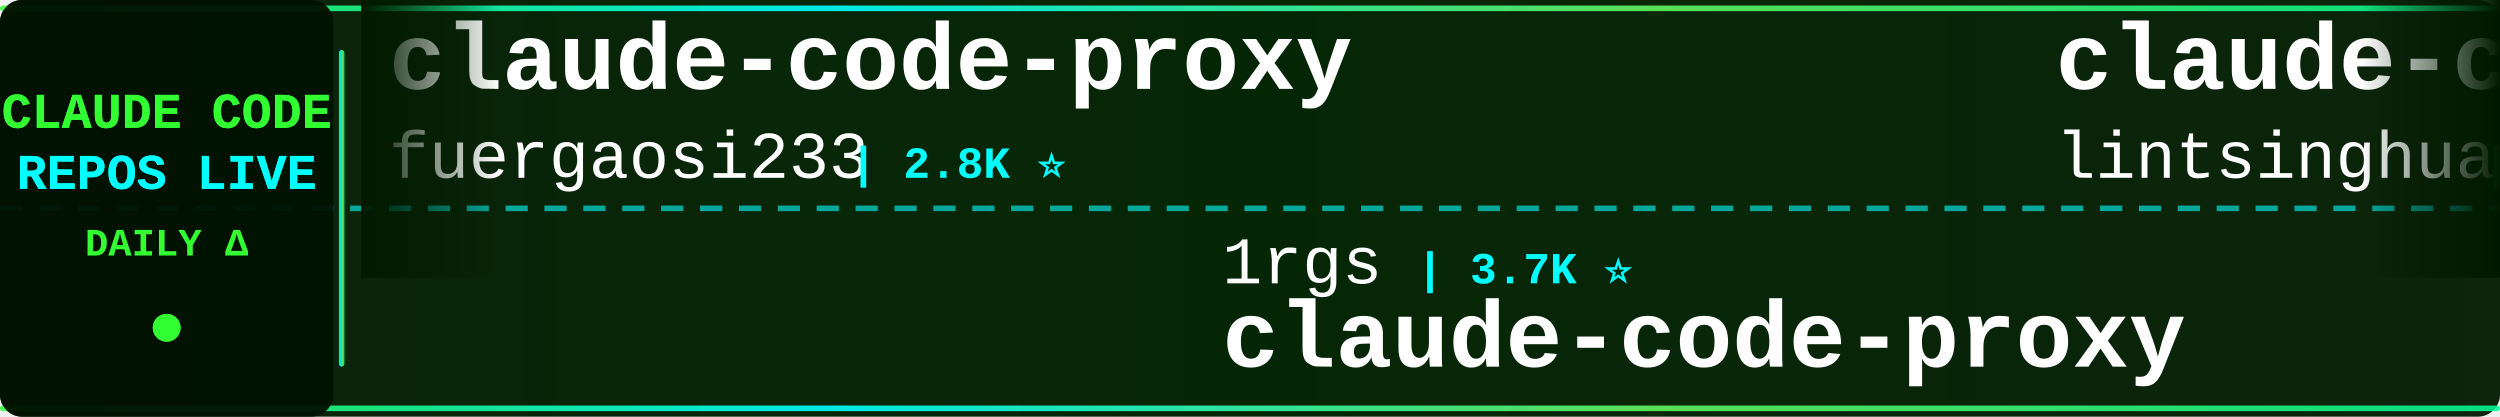
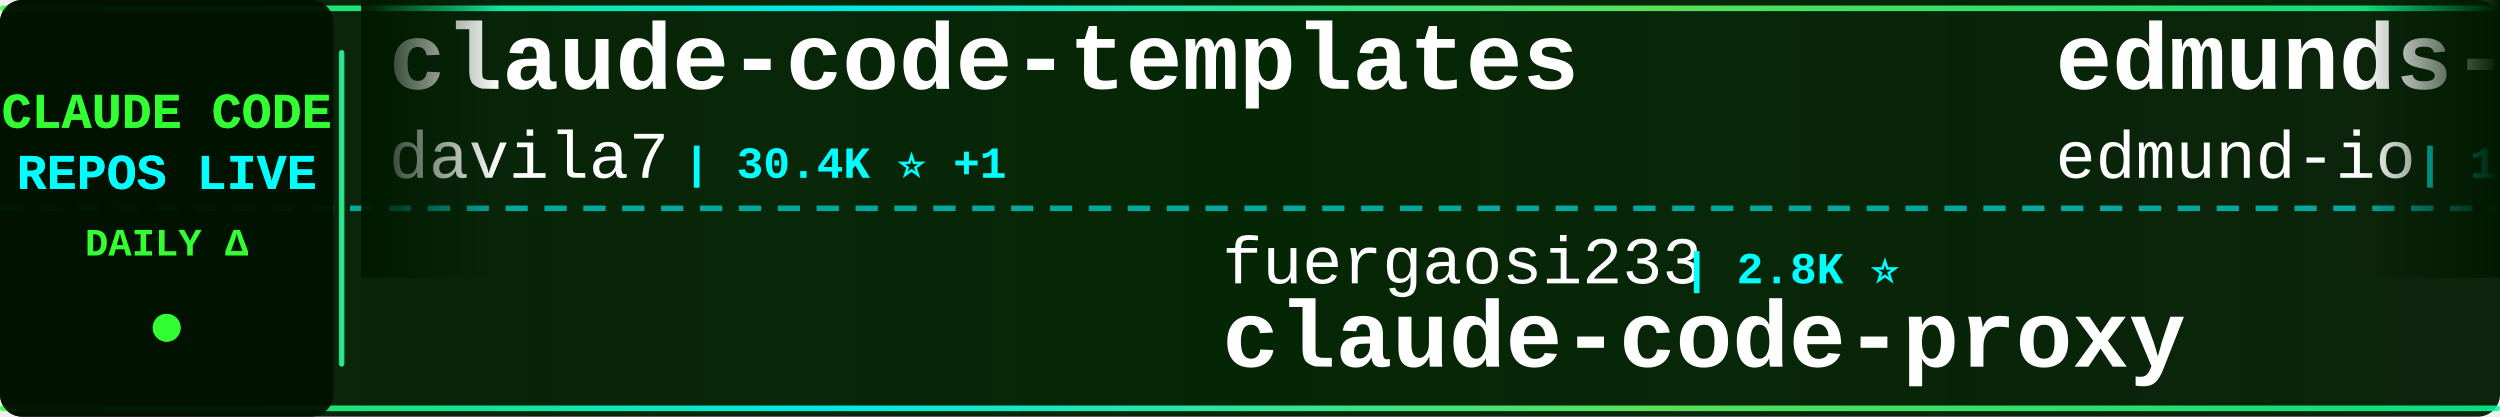
<svg xmlns="http://www.w3.org/2000/svg" width="900" height="150">
  <defs>
    <linearGradient id="tickerBg" x1="0%" y1="0%" x2="100%" y2="0%">
      <stop offset="0%" style="stop-color:#001a00;stop-opacity:0.95" />
      <stop offset="50%" style="stop-color:#002200;stop-opacity:0.98" />
      <stop offset="100%" style="stop-color:#001a00;stop-opacity:0.95" />
    </linearGradient>
    <linearGradient id="borderGrad" x1="0%" y1="0%" x2="100%" y2="0%">
      <stop offset="0%" style="stop-color:#33ff33;stop-opacity:0.85">
        <animate attributeName="stop-opacity" values="0.85;1;0.85" dur="2s" repeatCount="indefinite" />
      </stop>
      <stop offset="33%" style="stop-color:#00ffff;stop-opacity:0.9">
        <animate attributeName="stop-opacity" values="0.9;1;0.9" dur="2.2s" repeatCount="indefinite" />
      </stop>
      <stop offset="66%" style="stop-color:#66ff66;stop-opacity:0.85">
        <animate attributeName="stop-opacity" values="0.85;1;0.85" dur="1.8s" repeatCount="indefinite" />
      </stop>
      <stop offset="100%" style="stop-color:#00ff99;stop-opacity:0.85">
        <animate attributeName="stop-opacity" values="0.85;1;0.85" dur="2s" repeatCount="indefinite" />
      </stop>
    </linearGradient>
    <filter id="textGlow">
      <feGaussianBlur stdDeviation="0.1" result="coloredBlur" />
      <feMerge>
        <feMergeNode in="coloredBlur" />
        <feMergeNode in="SourceGraphic" />
      </feMerge>
    </filter>
    <filter id="metricGlow">
      <feGaussianBlur stdDeviation="0.2" result="coloredBlur" />
      <feMerge>
        <feMergeNode in="coloredBlur" />
        <feMergeNode in="SourceGraphic" />
      </feMerge>
    </filter>
    <linearGradient id="leftFade" x1="0%" y1="0%" x2="100%" y2="0%">
      <stop offset="0%" style="stop-color:#001a00;stop-opacity:1" />
      <stop offset="100%" style="stop-color:#001a00;stop-opacity:0" />
    </linearGradient>
    <linearGradient id="rightFade" x1="0%" y1="0%" x2="100%" y2="0%">
      <stop offset="0%" style="stop-color:#001a00;stop-opacity:0" />
      <stop offset="100%" style="stop-color:#001a00;stop-opacity:1" />
    </linearGradient>
  </defs>
  <rect width="900" height="150" fill="url(#tickerBg)" rx="8" />
  <rect x="0" y="2" width="900" height="2" fill="url(#borderGrad)" rx="1" />
  <rect x="0" y="146" width="900" height="2" fill="url(#borderGrad)" rx="1" />
  <line x1="0" y1="75" x2="900" y2="75" stroke="#00ffff" stroke-width="2" stroke-dasharray="8 6" opacity="0.6" />
  <rect x="0" y="0" width="120" height="150" fill="#001100" opacity="0.95" rx="8" />
  <text x="60" y="46" font-family="'Courier New', monospace" font-size="18" font-weight="bold" fill="#33ff33" text-anchor="middle" filter="url(#textGlow)">
    CLAUDE CODE
  </text>
  <text x="60" y="68" font-family="'Courier New', monospace" font-size="18" font-weight="bold" fill="#00ffff" text-anchor="middle" filter="url(#textGlow)">
    REPOS LIVE
  </text>
  <text x="60" y="92" font-family="'Courier New', monospace" font-size="14" font-weight="bold" fill="#33ff33" text-anchor="middle">
    DAILY Δ
  </text>
  <circle cx="60" cy="118" r="5" fill="#33ff33" filter="url(#metricGlow)">
    <animate attributeName="r" values="4;6;4" dur="1.5s" repeatCount="indefinite" />
    <animate attributeName="opacity" values="0.6;1;0.6" dur="1.5s" repeatCount="indefinite" />
  </circle>
  <rect x="122" y="18" width="2" height="114" fill="url(#borderGrad)" rx="1" />
  <clipPath id="tickerClip">
    <rect x="130" y="0" width="770" height="150" />
  </clipPath>
  <g clip-path="url(#tickerClip)">
    <g id="tickerItems">
      <animateTransform attributeName="transform" attributeType="XML" type="translate" from="0 0" to="-3000 0" dur="54s" repeatCount="indefinite" />
      <g transform="translate(0, 0)">
-         <text x="140" y="32" font-family="'Courier New', monospace" font-size="34" font-weight="bold" fill="#ffffff">claude-code-proxy</text>
-         <text x="140" y="64" font-family="'Courier New', monospace" font-size="24" font-weight="normal" fill="#ffffff" opacity="1.0">fuergaosi233</text>
-         <text x="306" y="64" font-family="'Courier New', monospace" font-size="16" font-weight="bold" fill="#00ffff"> | 2.8K ⭐</text>
+         <text x="140" y="32" font-family="'Courier New', monospace" font-size="34" font-weight="bold" fill="#ffffff">claude-code-templates</text>
+         <text x="140" y="64" font-family="'Courier New', monospace" font-size="24" font-weight="normal" fill="#ffffff" opacity="1.0">davila7</text>
+         <text x="246" y="64" font-family="'Courier New', monospace" font-size="16" font-weight="bold" fill="#00ffff"> | 30.4K ⭐ +1</text>
      </g>
      <g transform="translate(300, 0)">
-         <text x="140" y="102" font-family="'Courier New', monospace" font-size="24" font-weight="normal" fill="#ffffff" opacity="1.0">1rgs</text>
-         <text x="210" y="102" font-family="'Courier New', monospace" font-size="16" font-weight="bold" fill="#00ffff"> | 3.7K ⭐</text>
+         <text x="140" y="102" font-family="'Courier New', monospace" font-size="24" font-weight="normal" fill="#ffffff" opacity="1.0">fuergaosi233</text>
+         <text x="306" y="102" font-family="'Courier New', monospace" font-size="16" font-weight="bold" fill="#00ffff"> | 2.8K ⭐</text>
        <text x="140" y="132" font-family="'Courier New', monospace" font-size="34" font-weight="bold" fill="#ffffff">claude-code-proxy</text>
      </g>
      <g transform="translate(600, 0)">
-         <text x="140" y="32" font-family="'Courier New', monospace" font-size="34" font-weight="bold" fill="#ffffff">claude-code-book</text>
-         <text x="140" y="64" font-family="'Courier New', monospace" font-size="24" font-weight="normal" fill="#ffffff" opacity="1.0">lintsinghua</text>
-         <text x="294" y="64" font-family="'Courier New', monospace" font-size="16" font-weight="bold" fill="#00ffff"> | 4.1K ⭐</text>
+         <text x="140" y="32" font-family="'Courier New', monospace" font-size="34" font-weight="bold" fill="#ffffff">edmunds-claude-code</text>
+         <text x="140" y="64" font-family="'Courier New', monospace" font-size="24" font-weight="normal" fill="#ffffff" opacity="1.0">edmund-io</text>
+         <text x="270" y="64" font-family="'Courier New', monospace" font-size="16" font-weight="bold" fill="#00ffff"> | 1.5K ⭐</text>
      </g>
      <g transform="translate(900, 0)">
-         <text x="140" y="102" font-family="'Courier New', monospace" font-size="24" font-weight="normal" fill="#ffffff" opacity="1.0">Cranot</text>
-         <text x="234" y="102" font-family="'Courier New', monospace" font-size="16" font-weight="bold" fill="#00ffff"> | 2.9K ⭐</text>
-         <text x="140" y="132" font-family="'Courier New', monospace" font-size="34" font-weight="bold" fill="#ffffff">claude-code-guide</text>
+         <text x="140" y="102" font-family="'Courier New', monospace" font-size="24" font-weight="normal" fill="#ffffff" opacity="1.0">Yeachan-Heo</text>
+         <text x="294" y="102" font-family="'Courier New', monospace" font-size="16" font-weight="bold" fill="#00ffff"> | 38.8K ⭐ +3</text>
+         <text x="140" y="132" font-family="'Courier New', monospace" font-size="34" font-weight="bold" fill="#ffffff">oh-my-claudecode</text>
      </g>
      <g transform="translate(1200, 0)">
-         <text x="140" y="32" font-family="'Courier New', monospace" font-size="34" font-weight="bold" fill="#ffffff">claude-code-settings</text>
-         <text x="140" y="64" font-family="'Courier New', monospace" font-size="24" font-weight="normal" fill="#ffffff" opacity="1.0">feiskyer</text>
-         <text x="258" y="64" font-family="'Courier New', monospace" font-size="16" font-weight="bold" fill="#00ffff"> | 1.6K ⭐ +1</text>
+         <text x="140" y="32" font-family="'Courier New', monospace" font-size="34" font-weight="bold" fill="#ffffff">Claude-Code-Game-Studios</text>
+         <text x="140" y="64" font-family="'Courier New', monospace" font-size="24" font-weight="normal" fill="#ffffff" opacity="1.0">Donchitos</text>
+         <text x="270" y="64" font-family="'Courier New', monospace" font-size="16" font-weight="bold" fill="#00ffff"> | 24.5K ⭐ -1</text>
      </g>
      <g transform="translate(1500, 0)">
-         <text x="140" y="102" font-family="'Courier New', monospace" font-size="24" font-weight="normal" fill="#ffffff" opacity="1.0">nicedreamzapp</text>
-         <text x="318" y="102" font-family="'Courier New', monospace" font-size="16" font-weight="bold" fill="#00ffff"> | 3.2K ⭐</text>
-         <text x="140" y="132" font-family="'Courier New', monospace" font-size="34" font-weight="bold" fill="#ffffff">claude-code-local</text>
+         <text x="140" y="102" font-family="'Courier New', monospace" font-size="24" font-weight="normal" fill="#ffffff" opacity="1.0">shareAI-lab</text>
+         <text x="294" y="102" font-family="'Courier New', monospace" font-size="16" font-weight="bold" fill="#00ffff"> | 75.0K ⭐ +11</text>
+         <text x="140" y="132" font-family="'Courier New', monospace" font-size="34" font-weight="bold" fill="#ffffff">learn-claude-code</text>
      </g>
      <g transform="translate(1800, 0)">
-         <text x="140" y="32" font-family="'Courier New', monospace" font-size="34" font-weight="bold" fill="#ffffff">skills</text>
-         <text x="140" y="64" font-family="'Courier New', monospace" font-size="24" font-weight="normal" fill="#ffffff" opacity="1.0">anthropics</text>
-         <text x="282" y="64" font-family="'Courier New', monospace" font-size="16" font-weight="bold" fill="#00ffff"> | 171.1K ⭐ +26</text>
+         <text x="140" y="32" font-family="'Courier New', monospace" font-size="34" font-weight="bold" fill="#ffffff">claude-code-tudou</text>
+         <text x="140" y="64" font-family="'Courier New', monospace" font-size="24" font-weight="normal" fill="#ffffff" opacity="1.0">AICoderTudou</text>
+         <text x="306" y="64" font-family="'Courier New', monospace" font-size="16" font-weight="bold" fill="#00ffff"> | 496 ⭐</text>
      </g>
      <g transform="translate(2100, 0)">
-         <text x="140" y="102" font-family="'Courier New', monospace" font-size="24" font-weight="normal" fill="#ffffff" opacity="1.0">huangjia2019</text>
-         <text x="306" y="102" font-family="'Courier New', monospace" font-size="16" font-weight="bold" fill="#00ffff"> | 1.1K ⭐</text>
-         <text x="140" y="132" font-family="'Courier New', monospace" font-size="34" font-weight="bold" fill="#ffffff">claude-code-engineering</text>
+         <text x="140" y="102" font-family="'Courier New', monospace" font-size="24" font-weight="normal" fill="#ffffff" opacity="1.0">sugyan</text>
+         <text x="234" y="102" font-family="'Courier New', monospace" font-size="16" font-weight="bold" fill="#00ffff"> | 1.1K ⭐</text>
+         <text x="140" y="132" font-family="'Courier New', monospace" font-size="34" font-weight="bold" fill="#ffffff">claude-code-webui</text>
      </g>
      <g transform="translate(2400, 0)">
-         <text x="140" y="32" font-family="'Courier New', monospace" font-size="34" font-weight="bold" fill="#ffffff">claude-code-plugins-plus...</text>
-         <text x="140" y="64" font-family="'Courier New', monospace" font-size="24" font-weight="normal" fill="#ffffff" opacity="1.0">jeremylongshore</text>
-         <text x="342" y="64" font-family="'Courier New', monospace" font-size="16" font-weight="bold" fill="#00ffff"> | 2.7K ⭐ +1</text>
+         <text x="140" y="32" font-family="'Courier New', monospace" font-size="34" font-weight="bold" fill="#ffffff">ECC</text>
+         <text x="140" y="64" font-family="'Courier New', monospace" font-size="24" font-weight="normal" fill="#ffffff" opacity="1.0">affaan-m</text>
+         <text x="258" y="64" font-family="'Courier New', monospace" font-size="16" font-weight="bold" fill="#00ffff"> | 242.4K ⭐ +44</text>
      </g>
      <g transform="translate(2700, 0)">
-         <text x="140" y="102" font-family="'Courier New', monospace" font-size="24" font-weight="normal" fill="#ffffff" opacity="1.0">centminmod</text>
-         <text x="282" y="102" font-family="'Courier New', monospace" font-size="16" font-weight="bold" fill="#00ffff"> | 2.6K ⭐</text>
-         <text x="140" y="132" font-family="'Courier New', monospace" font-size="34" font-weight="bold" fill="#ffffff">my-claude-code-setup</text>
+         <text x="140" y="102" font-family="'Courier New', monospace" font-size="24" font-weight="normal" fill="#ffffff" opacity="1.0">xu-xiang</text>
+         <text x="258" y="102" font-family="'Courier New', monospace" font-size="16" font-weight="bold" fill="#00ffff"> | 1.9K ⭐</text>
+         <text x="140" y="132" font-family="'Courier New', monospace" font-size="34" font-weight="bold" fill="#ffffff">everything-claude-code-z...</text>
      </g>
      <g transform="translate(3000, 0)">
-         <text x="140" y="32" font-family="'Courier New', monospace" font-size="34" font-weight="bold" fill="#ffffff">claude-code-proxy</text>
-         <text x="140" y="64" font-family="'Courier New', monospace" font-size="24" font-weight="normal" fill="#ffffff" opacity="1.0">fuergaosi233</text>
-         <text x="306" y="64" font-family="'Courier New', monospace" font-size="16" font-weight="bold" fill="#00ffff"> | 2.8K ⭐</text>
+         <text x="140" y="32" font-family="'Courier New', monospace" font-size="34" font-weight="bold" fill="#ffffff">claude-code-templates</text>
+         <text x="140" y="64" font-family="'Courier New', monospace" font-size="24" font-weight="normal" fill="#ffffff" opacity="1.0">davila7</text>
+         <text x="246" y="64" font-family="'Courier New', monospace" font-size="16" font-weight="bold" fill="#00ffff"> | 30.4K ⭐ +1</text>
      </g>
      <g transform="translate(3300, 0)">
-         <text x="140" y="102" font-family="'Courier New', monospace" font-size="24" font-weight="normal" fill="#ffffff" opacity="1.0">1rgs</text>
-         <text x="210" y="102" font-family="'Courier New', monospace" font-size="16" font-weight="bold" fill="#00ffff"> | 3.7K ⭐</text>
+         <text x="140" y="102" font-family="'Courier New', monospace" font-size="24" font-weight="normal" fill="#ffffff" opacity="1.0">fuergaosi233</text>
+         <text x="306" y="102" font-family="'Courier New', monospace" font-size="16" font-weight="bold" fill="#00ffff"> | 2.8K ⭐</text>
        <text x="140" y="132" font-family="'Courier New', monospace" font-size="34" font-weight="bold" fill="#ffffff">claude-code-proxy</text>
      </g>
      <g transform="translate(3600, 0)">
-         <text x="140" y="32" font-family="'Courier New', monospace" font-size="34" font-weight="bold" fill="#ffffff">claude-code-book</text>
-         <text x="140" y="64" font-family="'Courier New', monospace" font-size="24" font-weight="normal" fill="#ffffff" opacity="1.0">lintsinghua</text>
-         <text x="294" y="64" font-family="'Courier New', monospace" font-size="16" font-weight="bold" fill="#00ffff"> | 4.1K ⭐</text>
+         <text x="140" y="32" font-family="'Courier New', monospace" font-size="34" font-weight="bold" fill="#ffffff">edmunds-claude-code</text>
+         <text x="140" y="64" font-family="'Courier New', monospace" font-size="24" font-weight="normal" fill="#ffffff" opacity="1.0">edmund-io</text>
+         <text x="270" y="64" font-family="'Courier New', monospace" font-size="16" font-weight="bold" fill="#00ffff"> | 1.5K ⭐</text>
      </g>
      <g transform="translate(3900, 0)">
-         <text x="140" y="102" font-family="'Courier New', monospace" font-size="24" font-weight="normal" fill="#ffffff" opacity="1.0">Cranot</text>
-         <text x="234" y="102" font-family="'Courier New', monospace" font-size="16" font-weight="bold" fill="#00ffff"> | 2.9K ⭐</text>
-         <text x="140" y="132" font-family="'Courier New', monospace" font-size="34" font-weight="bold" fill="#ffffff">claude-code-guide</text>
+         <text x="140" y="102" font-family="'Courier New', monospace" font-size="24" font-weight="normal" fill="#ffffff" opacity="1.0">Yeachan-Heo</text>
+         <text x="294" y="102" font-family="'Courier New', monospace" font-size="16" font-weight="bold" fill="#00ffff"> | 38.8K ⭐ +3</text>
+         <text x="140" y="132" font-family="'Courier New', monospace" font-size="34" font-weight="bold" fill="#ffffff">oh-my-claudecode</text>
      </g>
    </g>
  </g>
  <rect x="130" y="0" width="50" height="100" fill="url(#leftFade)" />
  <rect x="850" y="0" width="50" height="100" fill="url(#rightFade)" />
</svg>
